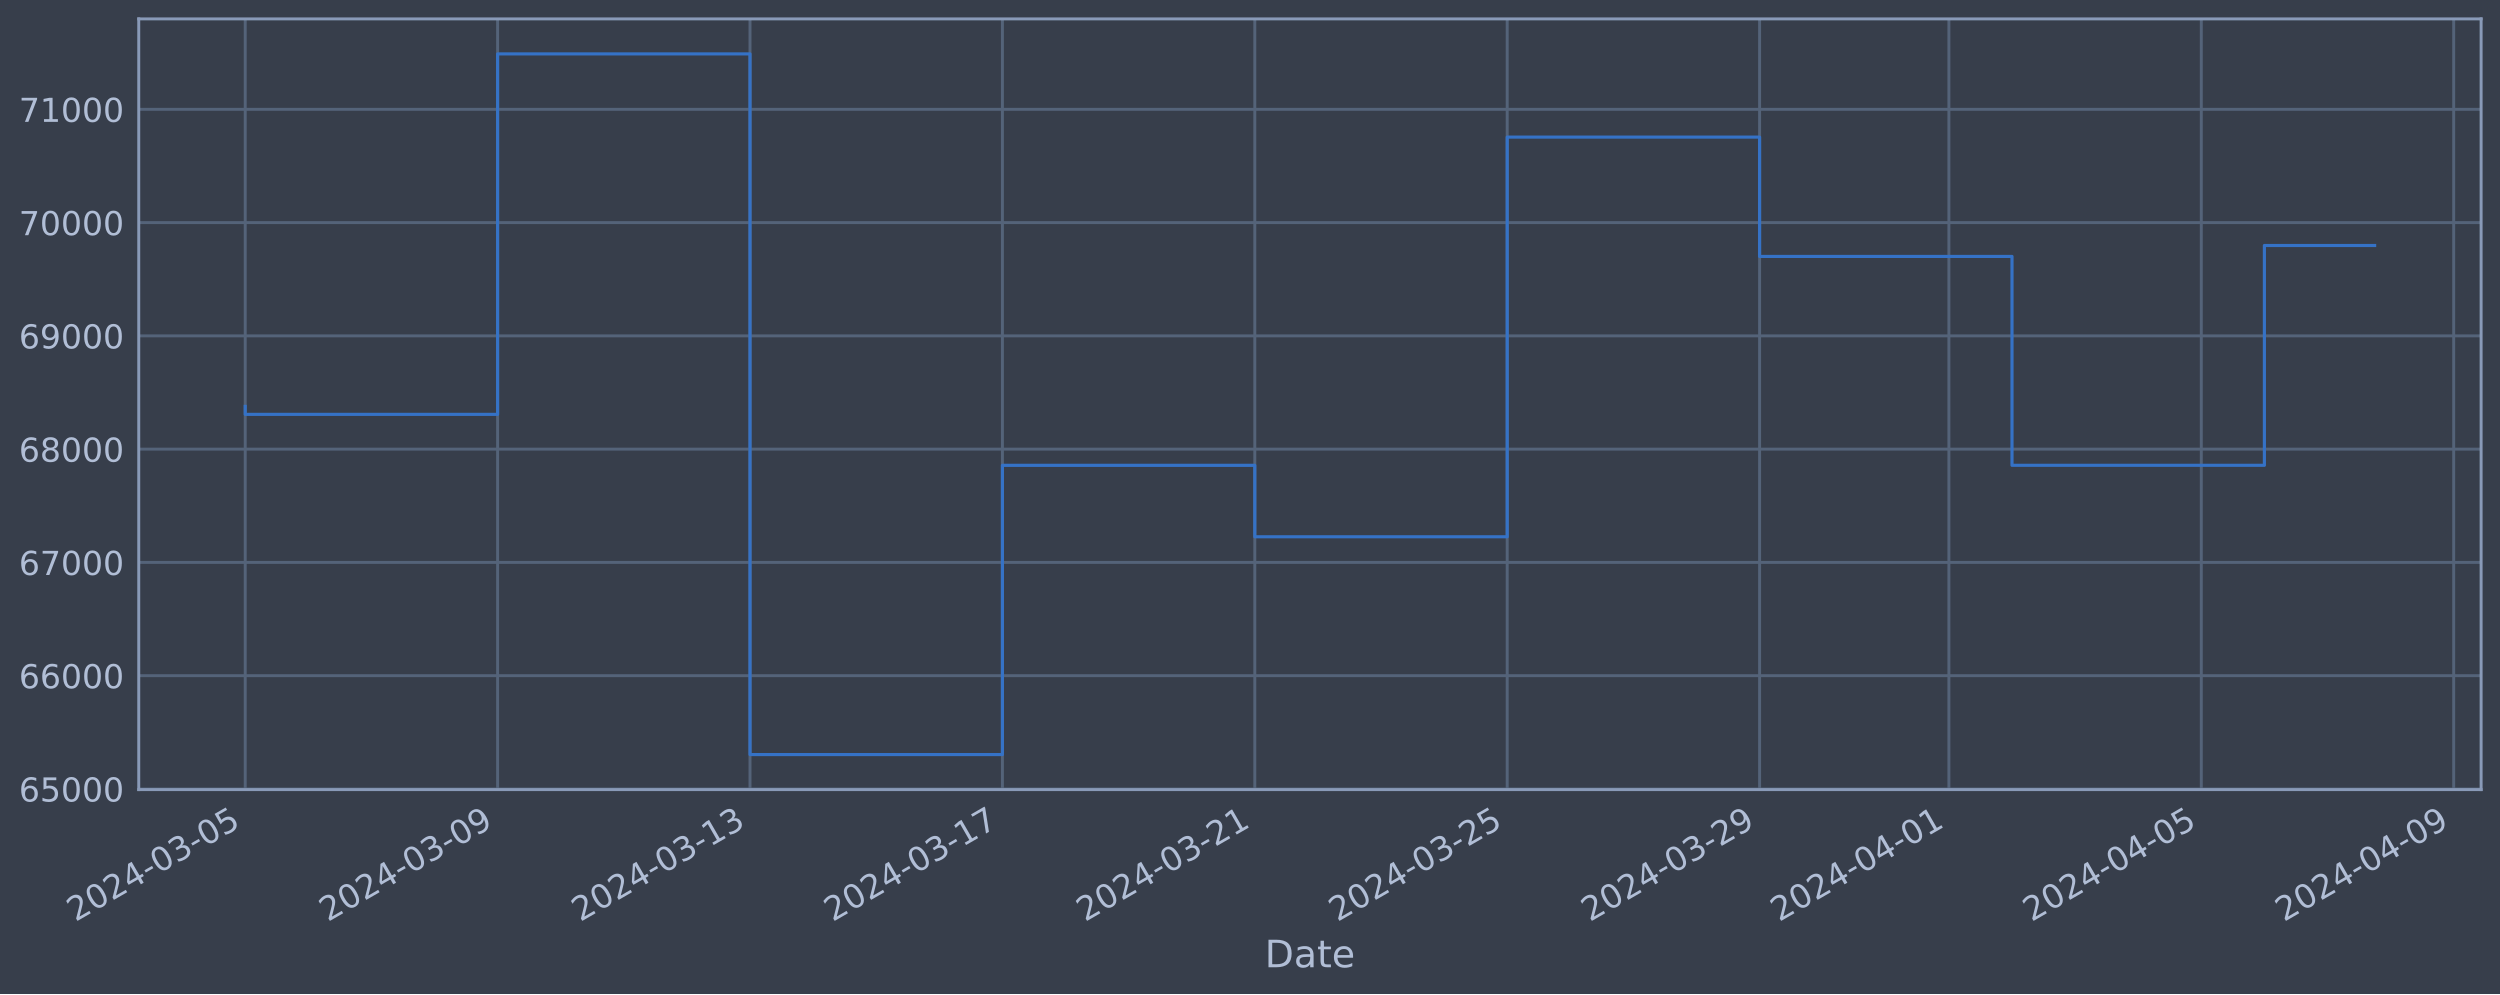
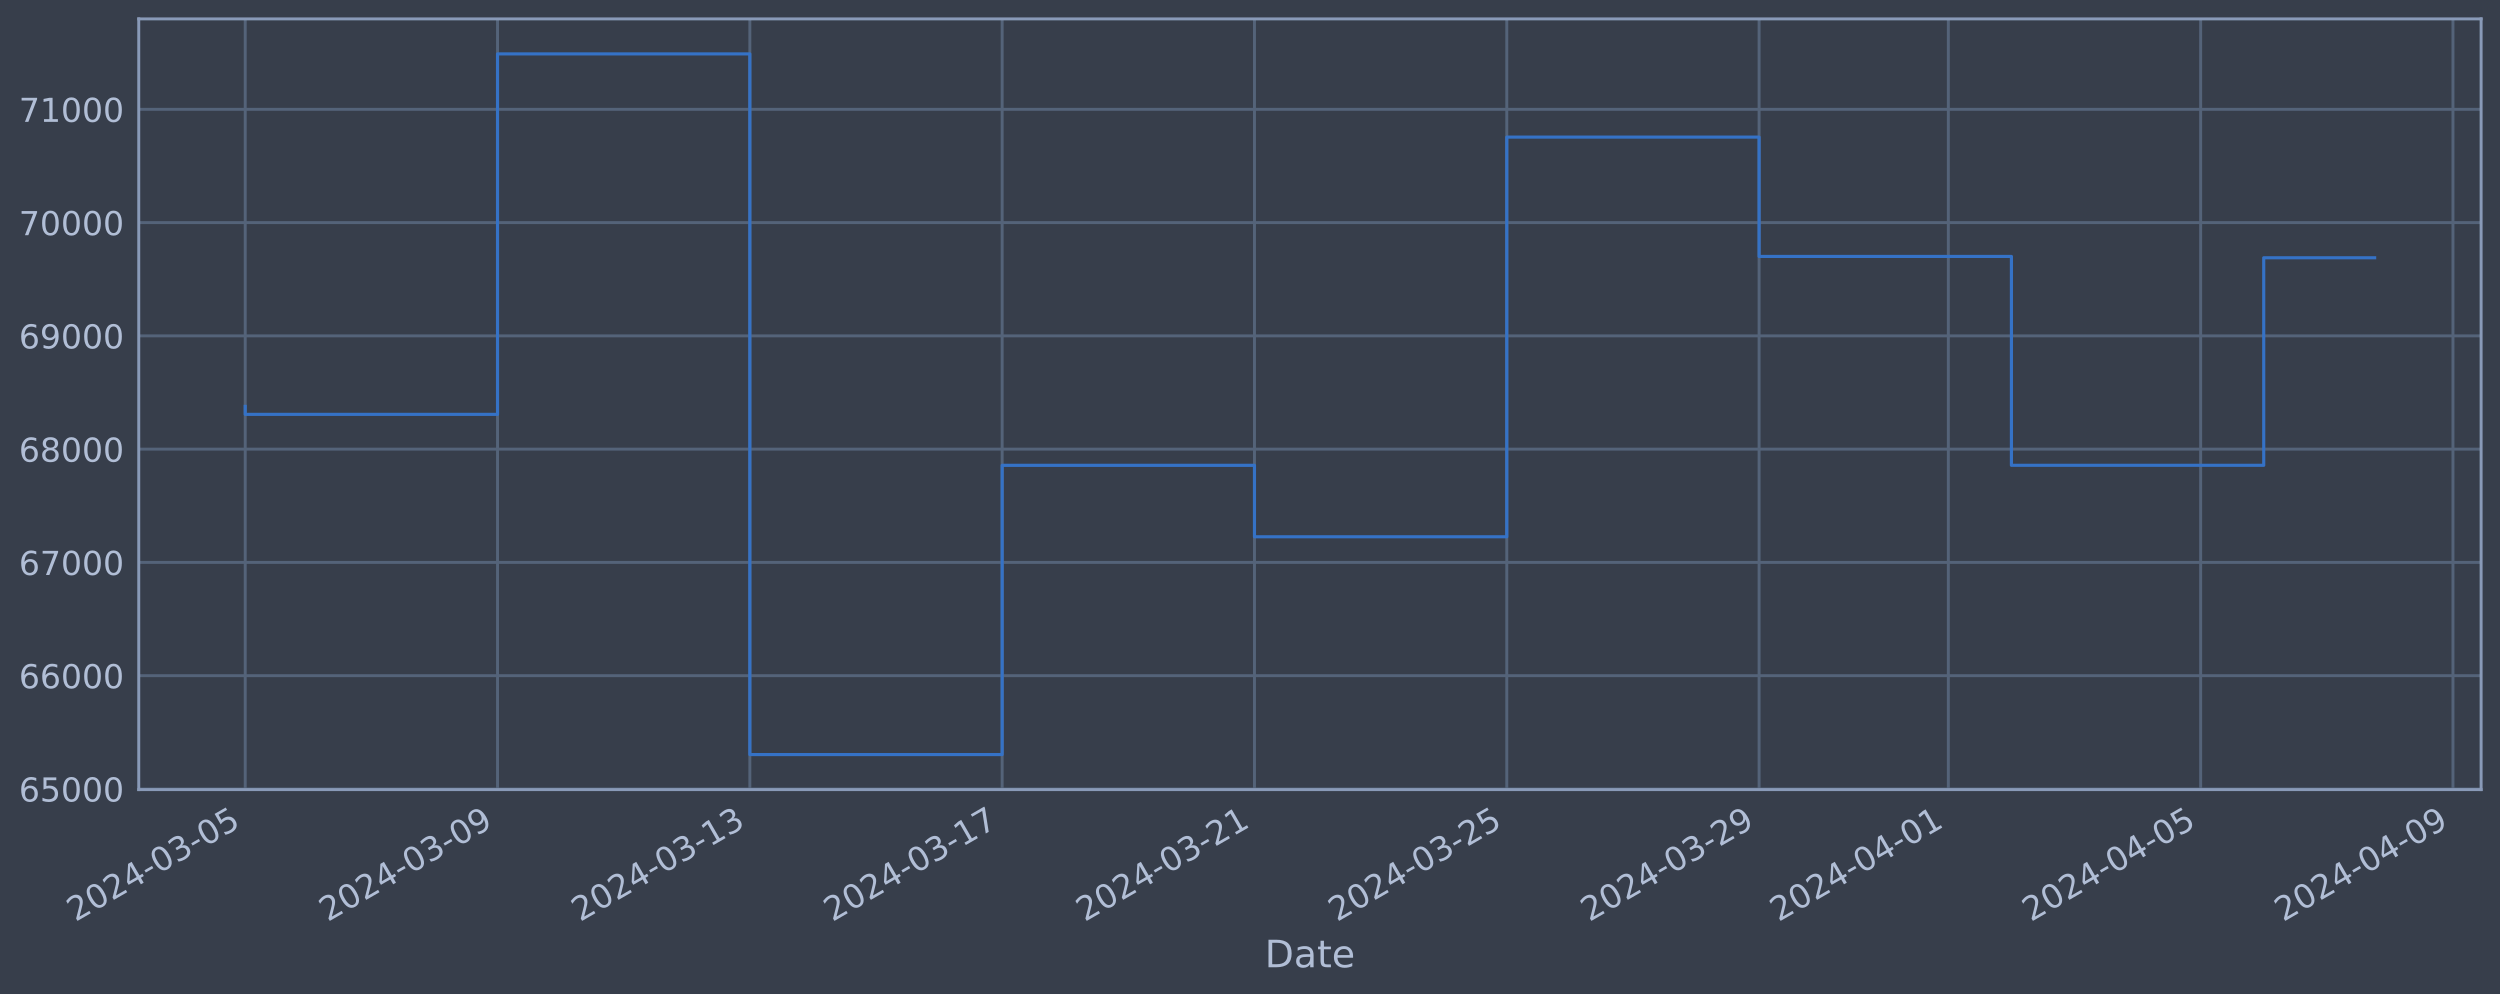
<svg xmlns="http://www.w3.org/2000/svg" xmlns:xlink="http://www.w3.org/1999/xlink" width="952.884pt" height="378.87pt" viewBox="0 0 952.884 378.87" version="1.1">
  <defs>
    <style type="text/css">*{stroke-linejoin: round; stroke-linecap: butt}</style>
  </defs>
  <g id="figure_1">
    <g id="patch_1">
      <path d="M 0 378.87  L 952.884 378.87  L 952.884 0  L 0 0  z " style="fill: #373e4b" />
    </g>
    <g id="axes_1">
      <g id="patch_2">
        <path d="M 52.884 300.96  L 945.684 300.96  L 945.684 7.2  L 52.884 7.2  z " style="fill: #373e4b" />
      </g>
      <g id="matplotlib.axis_1">
        <g id="xtick_1">
          <g id="line2d_1">
-             <path d="M 93.466 300.96  L 93.466 7.2  " clip-path="url(#p9bfc00d76f)" style="fill: none; stroke: #546379; stroke-width: 1.12; stroke-linecap: square" />
+             <path d="M 93.466 300.96  L 93.466 7.2  " clip-path="url(#p53a19e8594)" style="fill: none; stroke: #546379; stroke-width: 1.12; stroke-linecap: square" />
          </g>
          <g id="line2d_2" />
          <g id="text_1">
            <g style="fill: #b1bed6" transform="translate(28.74006 351.4642) rotate(-30) scale(0.126 -0.126)">
              <defs>
                <path id="DejaVuSans-32" d="M 1228 531  L 3431 531  L 3431 0  L 469 0  L 469 531  Q 828 903 1448 1529  Q 2069 2156 2228 2338  Q 2531 2678 2651 2914  Q 2772 3150 2772 3378  Q 2772 3750 2511 3984  Q 2250 4219 1831 4219  Q 1534 4219 1204 4116  Q 875 4013 500 3803  L 500 4441  Q 881 4594 1212 4672  Q 1544 4750 1819 4750  Q 2544 4750 2975 4387  Q 3406 4025 3406 3419  Q 3406 3131 3298 2873  Q 3191 2616 2906 2266  Q 2828 2175 2409 1742  Q 1991 1309 1228 531  z " transform="scale(0.015625)" />
                <path id="DejaVuSans-30" d="M 2034 4250  Q 1547 4250 1301 3770  Q 1056 3291 1056 2328  Q 1056 1369 1301 889  Q 1547 409 2034 409  Q 2525 409 2770 889  Q 3016 1369 3016 2328  Q 3016 3291 2770 3770  Q 2525 4250 2034 4250  z M 2034 4750  Q 2819 4750 3233 4129  Q 3647 3509 3647 2328  Q 3647 1150 3233 529  Q 2819 -91 2034 -91  Q 1250 -91 836 529  Q 422 1150 422 2328  Q 422 3509 836 4129  Q 1250 4750 2034 4750  z " transform="scale(0.015625)" />
                <path id="DejaVuSans-34" d="M 2419 4116  L 825 1625  L 2419 1625  L 2419 4116  z M 2253 4666  L 3047 4666  L 3047 1625  L 3713 1625  L 3713 1100  L 3047 1100  L 3047 0  L 2419 0  L 2419 1100  L 313 1100  L 313 1709  L 2253 4666  z " transform="scale(0.015625)" />
                <path id="DejaVuSans-2d" d="M 313 2009  L 1997 2009  L 1997 1497  L 313 1497  L 313 2009  z " transform="scale(0.015625)" />
                <path id="DejaVuSans-33" d="M 2597 2516  Q 3050 2419 3304 2112  Q 3559 1806 3559 1356  Q 3559 666 3084 287  Q 2609 -91 1734 -91  Q 1441 -91 1130 -33  Q 819 25 488 141  L 488 750  Q 750 597 1062 519  Q 1375 441 1716 441  Q 2309 441 2620 675  Q 2931 909 2931 1356  Q 2931 1769 2642 2001  Q 2353 2234 1838 2234  L 1294 2234  L 1294 2753  L 1863 2753  Q 2328 2753 2575 2939  Q 2822 3125 2822 3475  Q 2822 3834 2567 4026  Q 2313 4219 1838 4219  Q 1578 4219 1281 4162  Q 984 4106 628 3988  L 628 4550  Q 988 4650 1302 4700  Q 1616 4750 1894 4750  Q 2613 4750 3031 4423  Q 3450 4097 3450 3541  Q 3450 3153 3228 2886  Q 3006 2619 2597 2516  z " transform="scale(0.015625)" />
                <path id="DejaVuSans-35" d="M 691 4666  L 3169 4666  L 3169 4134  L 1269 4134  L 1269 2991  Q 1406 3038 1543 3061  Q 1681 3084 1819 3084  Q 2600 3084 3056 2656  Q 3513 2228 3513 1497  Q 3513 744 3044 326  Q 2575 -91 1722 -91  Q 1428 -91 1123 -41  Q 819 9 494 109  L 494 744  Q 775 591 1075 516  Q 1375 441 1709 441  Q 2250 441 2565 725  Q 2881 1009 2881 1497  Q 2881 1984 2565 2268  Q 2250 2553 1709 2553  Q 1456 2553 1204 2497  Q 953 2441 691 2322  L 691 4666  z " transform="scale(0.015625)" />
              </defs>
              <use xlink:href="#DejaVuSans-32" />
              <use xlink:href="#DejaVuSans-30" x="63.623" />
              <use xlink:href="#DejaVuSans-32" x="127.246" />
              <use xlink:href="#DejaVuSans-34" x="190.869" />
              <use xlink:href="#DejaVuSans-2d" x="254.492" />
              <use xlink:href="#DejaVuSans-30" x="290.576" />
              <use xlink:href="#DejaVuSans-33" x="354.199" />
              <use xlink:href="#DejaVuSans-2d" x="417.822" />
              <use xlink:href="#DejaVuSans-30" x="453.906" />
              <use xlink:href="#DejaVuSans-35" x="517.529" />
            </g>
          </g>
        </g>
        <g id="xtick_2">
          <g id="line2d_3">
-             <path d="M 189.667 300.96  L 189.667 7.2  " clip-path="url(#p9bfc00d76f)" style="fill: none; stroke: #546379; stroke-width: 1.12; stroke-linecap: square" />
+             <path d="M 189.636 300.96  L 189.636 7.2  " clip-path="url(#p53a19e8594)" style="fill: none; stroke: #546379; stroke-width: 1.12; stroke-linecap: square" />
          </g>
          <g id="line2d_4" />
          <g id="text_2">
-             <g style="fill: #b1bed6" transform="translate(124.9419 351.4642) rotate(-30) scale(0.126 -0.126)">
+             <g style="fill: #b1bed6" transform="translate(124.9103 351.4642) rotate(-30) scale(0.126 -0.126)">
              <defs>
                <path id="DejaVuSans-39" d="M 703 97  L 703 672  Q 941 559 1184 500  Q 1428 441 1663 441  Q 2288 441 2617 861  Q 2947 1281 2994 2138  Q 2813 1869 2534 1725  Q 2256 1581 1919 1581  Q 1219 1581 811 2004  Q 403 2428 403 3163  Q 403 3881 828 4315  Q 1253 4750 1959 4750  Q 2769 4750 3195 4129  Q 3622 3509 3622 2328  Q 3622 1225 3098 567  Q 2575 -91 1691 -91  Q 1453 -91 1209 -44  Q 966 3 703 97  z M 1959 2075  Q 2384 2075 2632 2365  Q 2881 2656 2881 3163  Q 2881 3666 2632 3958  Q 2384 4250 1959 4250  Q 1534 4250 1286 3958  Q 1038 3666 1038 3163  Q 1038 2656 1286 2365  Q 1534 2075 1959 2075  z " transform="scale(0.015625)" />
              </defs>
              <use xlink:href="#DejaVuSans-32" />
              <use xlink:href="#DejaVuSans-30" x="63.623" />
              <use xlink:href="#DejaVuSans-32" x="127.246" />
              <use xlink:href="#DejaVuSans-34" x="190.869" />
              <use xlink:href="#DejaVuSans-2d" x="254.492" />
              <use xlink:href="#DejaVuSans-30" x="290.576" />
              <use xlink:href="#DejaVuSans-33" x="354.199" />
              <use xlink:href="#DejaVuSans-2d" x="417.822" />
              <use xlink:href="#DejaVuSans-30" x="453.906" />
              <use xlink:href="#DejaVuSans-39" x="517.529" />
            </g>
          </g>
        </g>
        <g id="xtick_3">
          <g id="line2d_5">
-             <path d="M 285.869 300.96  L 285.869 7.2  " clip-path="url(#p9bfc00d76f)" style="fill: none; stroke: #546379; stroke-width: 1.12; stroke-linecap: square" />
+             <path d="M 285.806 300.96  L 285.806 7.2  " clip-path="url(#p53a19e8594)" style="fill: none; stroke: #546379; stroke-width: 1.12; stroke-linecap: square" />
          </g>
          <g id="line2d_6" />
          <g id="text_3">
-             <g style="fill: #b1bed6" transform="translate(221.1438 351.4642) rotate(-30) scale(0.126 -0.126)">
+             <g style="fill: #b1bed6" transform="translate(221.0806 351.4642) rotate(-30) scale(0.126 -0.126)">
              <defs>
                <path id="DejaVuSans-31" d="M 794 531  L 1825 531  L 1825 4091  L 703 3866  L 703 4441  L 1819 4666  L 2450 4666  L 2450 531  L 3481 531  L 3481 0  L 794 0  L 794 531  z " transform="scale(0.015625)" />
              </defs>
              <use xlink:href="#DejaVuSans-32" />
              <use xlink:href="#DejaVuSans-30" x="63.623" />
              <use xlink:href="#DejaVuSans-32" x="127.246" />
              <use xlink:href="#DejaVuSans-34" x="190.869" />
              <use xlink:href="#DejaVuSans-2d" x="254.492" />
              <use xlink:href="#DejaVuSans-30" x="290.576" />
              <use xlink:href="#DejaVuSans-33" x="354.199" />
              <use xlink:href="#DejaVuSans-2d" x="417.822" />
              <use xlink:href="#DejaVuSans-31" x="453.906" />
              <use xlink:href="#DejaVuSans-33" x="517.529" />
            </g>
          </g>
        </g>
        <g id="xtick_4">
          <g id="line2d_7">
-             <path d="M 382.071 300.96  L 382.071 7.2  " clip-path="url(#p9bfc00d76f)" style="fill: none; stroke: #546379; stroke-width: 1.12; stroke-linecap: square" />
+             <path d="M 381.976 300.96  L 381.976 7.2  " clip-path="url(#p53a19e8594)" style="fill: none; stroke: #546379; stroke-width: 1.12; stroke-linecap: square" />
          </g>
          <g id="line2d_8" />
          <g id="text_4">
-             <g style="fill: #b1bed6" transform="translate(317.3456 351.4642) rotate(-30) scale(0.126 -0.126)">
+             <g style="fill: #b1bed6" transform="translate(317.2508 351.4642) rotate(-30) scale(0.126 -0.126)">
              <defs>
                <path id="DejaVuSans-37" d="M 525 4666  L 3525 4666  L 3525 4397  L 1831 0  L 1172 0  L 2766 4134  L 525 4134  L 525 4666  z " transform="scale(0.015625)" />
              </defs>
              <use xlink:href="#DejaVuSans-32" />
              <use xlink:href="#DejaVuSans-30" x="63.623" />
              <use xlink:href="#DejaVuSans-32" x="127.246" />
              <use xlink:href="#DejaVuSans-34" x="190.869" />
              <use xlink:href="#DejaVuSans-2d" x="254.492" />
              <use xlink:href="#DejaVuSans-30" x="290.576" />
              <use xlink:href="#DejaVuSans-33" x="354.199" />
              <use xlink:href="#DejaVuSans-2d" x="417.822" />
              <use xlink:href="#DejaVuSans-31" x="453.906" />
              <use xlink:href="#DejaVuSans-37" x="517.529" />
            </g>
          </g>
        </g>
        <g id="xtick_5">
          <g id="line2d_9">
-             <path d="M 478.273 300.96  L 478.273 7.2  " clip-path="url(#p9bfc00d76f)" style="fill: none; stroke: #546379; stroke-width: 1.12; stroke-linecap: square" />
+             <path d="M 478.147 300.96  L 478.147 7.2  " clip-path="url(#p53a19e8594)" style="fill: none; stroke: #546379; stroke-width: 1.12; stroke-linecap: square" />
          </g>
          <g id="line2d_10" />
          <g id="text_5">
-             <g style="fill: #b1bed6" transform="translate(413.5475 351.4642) rotate(-30) scale(0.126 -0.126)">
+             <g style="fill: #b1bed6" transform="translate(413.4211 351.4642) rotate(-30) scale(0.126 -0.126)">
              <use xlink:href="#DejaVuSans-32" />
              <use xlink:href="#DejaVuSans-30" x="63.623" />
              <use xlink:href="#DejaVuSans-32" x="127.246" />
              <use xlink:href="#DejaVuSans-34" x="190.869" />
              <use xlink:href="#DejaVuSans-2d" x="254.492" />
              <use xlink:href="#DejaVuSans-30" x="290.576" />
              <use xlink:href="#DejaVuSans-33" x="354.199" />
              <use xlink:href="#DejaVuSans-2d" x="417.822" />
              <use xlink:href="#DejaVuSans-32" x="453.906" />
              <use xlink:href="#DejaVuSans-31" x="517.529" />
            </g>
          </g>
        </g>
        <g id="xtick_6">
          <g id="line2d_11">
-             <path d="M 574.475 300.96  L 574.475 7.2  " clip-path="url(#p9bfc00d76f)" style="fill: none; stroke: #546379; stroke-width: 1.12; stroke-linecap: square" />
+             <path d="M 574.317 300.96  L 574.317 7.2  " clip-path="url(#p53a19e8594)" style="fill: none; stroke: #546379; stroke-width: 1.12; stroke-linecap: square" />
          </g>
          <g id="line2d_12" />
          <g id="text_6">
-             <g style="fill: #b1bed6" transform="translate(509.7493 351.4642) rotate(-30) scale(0.126 -0.126)">
+             <g style="fill: #b1bed6" transform="translate(509.5914 351.4642) rotate(-30) scale(0.126 -0.126)">
              <use xlink:href="#DejaVuSans-32" />
              <use xlink:href="#DejaVuSans-30" x="63.623" />
              <use xlink:href="#DejaVuSans-32" x="127.246" />
              <use xlink:href="#DejaVuSans-34" x="190.869" />
              <use xlink:href="#DejaVuSans-2d" x="254.492" />
              <use xlink:href="#DejaVuSans-30" x="290.576" />
              <use xlink:href="#DejaVuSans-33" x="354.199" />
              <use xlink:href="#DejaVuSans-2d" x="417.822" />
              <use xlink:href="#DejaVuSans-32" x="453.906" />
              <use xlink:href="#DejaVuSans-35" x="517.529" />
            </g>
          </g>
        </g>
        <g id="xtick_7">
          <g id="line2d_13">
-             <path d="M 670.677 300.96  L 670.677 7.2  " clip-path="url(#p9bfc00d76f)" style="fill: none; stroke: #546379; stroke-width: 1.12; stroke-linecap: square" />
+             <path d="M 670.487 300.96  L 670.487 7.2  " clip-path="url(#p53a19e8594)" style="fill: none; stroke: #546379; stroke-width: 1.12; stroke-linecap: square" />
          </g>
          <g id="line2d_14" />
          <g id="text_7">
-             <g style="fill: #b1bed6" transform="translate(605.9512 351.4642) rotate(-30) scale(0.126 -0.126)">
+             <g style="fill: #b1bed6" transform="translate(605.7616 351.4642) rotate(-30) scale(0.126 -0.126)">
              <use xlink:href="#DejaVuSans-32" />
              <use xlink:href="#DejaVuSans-30" x="63.623" />
              <use xlink:href="#DejaVuSans-32" x="127.246" />
              <use xlink:href="#DejaVuSans-34" x="190.869" />
              <use xlink:href="#DejaVuSans-2d" x="254.492" />
              <use xlink:href="#DejaVuSans-30" x="290.576" />
              <use xlink:href="#DejaVuSans-33" x="354.199" />
              <use xlink:href="#DejaVuSans-2d" x="417.822" />
              <use xlink:href="#DejaVuSans-32" x="453.906" />
              <use xlink:href="#DejaVuSans-39" x="517.529" />
            </g>
          </g>
        </g>
        <g id="xtick_8">
          <g id="line2d_15">
-             <path d="M 742.828 300.96  L 742.828 7.2  " clip-path="url(#p9bfc00d76f)" style="fill: none; stroke: #546379; stroke-width: 1.12; stroke-linecap: square" />
+             <path d="M 742.615 300.96  L 742.615 7.2  " clip-path="url(#p53a19e8594)" style="fill: none; stroke: #546379; stroke-width: 1.12; stroke-linecap: square" />
          </g>
          <g id="line2d_16" />
          <g id="text_8">
-             <g style="fill: #b1bed6" transform="translate(678.1026 351.4642) rotate(-30) scale(0.126 -0.126)">
+             <g style="fill: #b1bed6" transform="translate(677.8893 351.4642) rotate(-30) scale(0.126 -0.126)">
              <use xlink:href="#DejaVuSans-32" />
              <use xlink:href="#DejaVuSans-30" x="63.623" />
              <use xlink:href="#DejaVuSans-32" x="127.246" />
              <use xlink:href="#DejaVuSans-34" x="190.869" />
              <use xlink:href="#DejaVuSans-2d" x="254.492" />
              <use xlink:href="#DejaVuSans-30" x="290.576" />
              <use xlink:href="#DejaVuSans-34" x="354.199" />
              <use xlink:href="#DejaVuSans-2d" x="417.822" />
              <use xlink:href="#DejaVuSans-30" x="453.906" />
              <use xlink:href="#DejaVuSans-31" x="517.529" />
            </g>
          </g>
        </g>
        <g id="xtick_9">
          <g id="line2d_17">
-             <path d="M 839.03 300.96  L 839.03 7.2  " clip-path="url(#p9bfc00d76f)" style="fill: none; stroke: #546379; stroke-width: 1.12; stroke-linecap: square" />
+             <path d="M 838.785 300.96  L 838.785 7.2  " clip-path="url(#p53a19e8594)" style="fill: none; stroke: #546379; stroke-width: 1.12; stroke-linecap: square" />
          </g>
          <g id="line2d_18" />
          <g id="text_9">
-             <g style="fill: #b1bed6" transform="translate(774.3045 351.4642) rotate(-30) scale(0.126 -0.126)">
+             <g style="fill: #b1bed6" transform="translate(774.0596 351.4642) rotate(-30) scale(0.126 -0.126)">
              <use xlink:href="#DejaVuSans-32" />
              <use xlink:href="#DejaVuSans-30" x="63.623" />
              <use xlink:href="#DejaVuSans-32" x="127.246" />
              <use xlink:href="#DejaVuSans-34" x="190.869" />
              <use xlink:href="#DejaVuSans-2d" x="254.492" />
              <use xlink:href="#DejaVuSans-30" x="290.576" />
              <use xlink:href="#DejaVuSans-34" x="354.199" />
              <use xlink:href="#DejaVuSans-2d" x="417.822" />
              <use xlink:href="#DejaVuSans-30" x="453.906" />
              <use xlink:href="#DejaVuSans-35" x="517.529" />
            </g>
          </g>
        </g>
        <g id="xtick_10">
          <g id="line2d_19">
-             <path d="M 935.232 300.96  L 935.232 7.2  " clip-path="url(#p9bfc00d76f)" style="fill: none; stroke: #546379; stroke-width: 1.12; stroke-linecap: square" />
+             <path d="M 934.955 300.96  L 934.955 7.2  " clip-path="url(#p53a19e8594)" style="fill: none; stroke: #546379; stroke-width: 1.12; stroke-linecap: square" />
          </g>
          <g id="line2d_20" />
          <g id="text_10">
-             <g style="fill: #b1bed6" transform="translate(870.5063 351.4642) rotate(-30) scale(0.126 -0.126)">
+             <g style="fill: #b1bed6" transform="translate(870.2298 351.4642) rotate(-30) scale(0.126 -0.126)">
              <use xlink:href="#DejaVuSans-32" />
              <use xlink:href="#DejaVuSans-30" x="63.623" />
              <use xlink:href="#DejaVuSans-32" x="127.246" />
              <use xlink:href="#DejaVuSans-34" x="190.869" />
              <use xlink:href="#DejaVuSans-2d" x="254.492" />
              <use xlink:href="#DejaVuSans-30" x="290.576" />
              <use xlink:href="#DejaVuSans-34" x="354.199" />
              <use xlink:href="#DejaVuSans-2d" x="417.822" />
              <use xlink:href="#DejaVuSans-30" x="453.906" />
              <use xlink:href="#DejaVuSans-39" x="517.529" />
            </g>
          </g>
        </g>
        <g id="text_11">
          <g style="fill: #b1bed6" transform="translate(482.0746 368.6753) scale(0.144 -0.144)">
            <defs>
              <path id="DejaVuSans-44" d="M 1259 4147  L 1259 519  L 2022 519  Q 2988 519 3436 956  Q 3884 1394 3884 2338  Q 3884 3275 3436 3711  Q 2988 4147 2022 4147  L 1259 4147  z M 628 4666  L 1925 4666  Q 3281 4666 3915 4102  Q 4550 3538 4550 2338  Q 4550 1131 3912 565  Q 3275 0 1925 0  L 628 0  L 628 4666  z " transform="scale(0.015625)" />
              <path id="DejaVuSans-61" d="M 2194 1759  Q 1497 1759 1228 1600  Q 959 1441 959 1056  Q 959 750 1161 570  Q 1363 391 1709 391  Q 2188 391 2477 730  Q 2766 1069 2766 1631  L 2766 1759  L 2194 1759  z M 3341 1997  L 3341 0  L 2766 0  L 2766 531  Q 2569 213 2275 61  Q 1981 -91 1556 -91  Q 1019 -91 701 211  Q 384 513 384 1019  Q 384 1609 779 1909  Q 1175 2209 1959 2209  L 2766 2209  L 2766 2266  Q 2766 2663 2505 2880  Q 2244 3097 1772 3097  Q 1472 3097 1187 3025  Q 903 2953 641 2809  L 641 3341  Q 956 3463 1253 3523  Q 1550 3584 1831 3584  Q 2591 3584 2966 3190  Q 3341 2797 3341 1997  z " transform="scale(0.015625)" />
              <path id="DejaVuSans-74" d="M 1172 4494  L 1172 3500  L 2356 3500  L 2356 3053  L 1172 3053  L 1172 1153  Q 1172 725 1289 603  Q 1406 481 1766 481  L 2356 481  L 2356 0  L 1766 0  Q 1100 0 847 248  Q 594 497 594 1153  L 594 3053  L 172 3053  L 172 3500  L 594 3500  L 594 4494  L 1172 4494  z " transform="scale(0.015625)" />
              <path id="DejaVuSans-65" d="M 3597 1894  L 3597 1613  L 953 1613  Q 991 1019 1311 708  Q 1631 397 2203 397  Q 2534 397 2845 478  Q 3156 559 3463 722  L 3463 178  Q 3153 47 2828 -22  Q 2503 -91 2169 -91  Q 1331 -91 842 396  Q 353 884 353 1716  Q 353 2575 817 3079  Q 1281 3584 2069 3584  Q 2775 3584 3186 3129  Q 3597 2675 3597 1894  z M 3022 2063  Q 3016 2534 2758 2815  Q 2500 3097 2075 3097  Q 1594 3097 1305 2825  Q 1016 2553 972 2059  L 3022 2063  z " transform="scale(0.015625)" />
            </defs>
            <use xlink:href="#DejaVuSans-44" />
            <use xlink:href="#DejaVuSans-61" x="77.002" />
            <use xlink:href="#DejaVuSans-74" x="138.281" />
            <use xlink:href="#DejaVuSans-65" x="177.49" />
          </g>
        </g>
      </g>
      <g id="matplotlib.axis_2">
        <g id="ytick_1">
          <g id="line2d_21">
-             <path d="M 52.884 300.718  L 945.684 300.718  " clip-path="url(#p9bfc00d76f)" style="fill: none; stroke: #546379; stroke-width: 1.12; stroke-linecap: square" />
+             <path d="M 52.884 300.718  L 945.684 300.718  " clip-path="url(#p53a19e8594)" style="fill: none; stroke: #546379; stroke-width: 1.12; stroke-linecap: square" />
          </g>
          <g id="line2d_22" />
          <g id="text_12">
            <g style="fill: #b1bed6" transform="translate(7.2 305.5049) scale(0.126 -0.126)">
              <defs>
                <path id="DejaVuSans-36" d="M 2113 2584  Q 1688 2584 1439 2293  Q 1191 2003 1191 1497  Q 1191 994 1439 701  Q 1688 409 2113 409  Q 2538 409 2786 701  Q 3034 994 3034 1497  Q 3034 2003 2786 2293  Q 2538 2584 2113 2584  z M 3366 4563  L 3366 3988  Q 3128 4100 2886 4159  Q 2644 4219 2406 4219  Q 1781 4219 1451 3797  Q 1122 3375 1075 2522  Q 1259 2794 1537 2939  Q 1816 3084 2150 3084  Q 2853 3084 3261 2657  Q 3669 2231 3669 1497  Q 3669 778 3244 343  Q 2819 -91 2113 -91  Q 1303 -91 875 529  Q 447 1150 447 2328  Q 447 3434 972 4092  Q 1497 4750 2381 4750  Q 2619 4750 2861 4703  Q 3103 4656 3366 4563  z " transform="scale(0.015625)" />
              </defs>
              <use xlink:href="#DejaVuSans-36" />
              <use xlink:href="#DejaVuSans-35" x="63.623" />
              <use xlink:href="#DejaVuSans-30" x="127.246" />
              <use xlink:href="#DejaVuSans-30" x="190.869" />
              <use xlink:href="#DejaVuSans-30" x="254.492" />
            </g>
          </g>
        </g>
        <g id="ytick_2">
          <g id="line2d_23">
-             <path d="M 52.884 257.544  L 945.684 257.544  " clip-path="url(#p9bfc00d76f)" style="fill: none; stroke: #546379; stroke-width: 1.12; stroke-linecap: square" />
+             <path d="M 52.884 257.544  L 945.684 257.544  " clip-path="url(#p53a19e8594)" style="fill: none; stroke: #546379; stroke-width: 1.12; stroke-linecap: square" />
          </g>
          <g id="line2d_24" />
          <g id="text_13">
            <g style="fill: #b1bed6" transform="translate(7.2 262.331) scale(0.126 -0.126)">
              <use xlink:href="#DejaVuSans-36" />
              <use xlink:href="#DejaVuSans-36" x="63.623" />
              <use xlink:href="#DejaVuSans-30" x="127.246" />
              <use xlink:href="#DejaVuSans-30" x="190.869" />
              <use xlink:href="#DejaVuSans-30" x="254.492" />
            </g>
          </g>
        </g>
        <g id="ytick_3">
          <g id="line2d_25">
-             <path d="M 52.884 214.37  L 945.684 214.37  " clip-path="url(#p9bfc00d76f)" style="fill: none; stroke: #546379; stroke-width: 1.12; stroke-linecap: square" />
+             <path d="M 52.884 214.37  L 945.684 214.37  " clip-path="url(#p53a19e8594)" style="fill: none; stroke: #546379; stroke-width: 1.12; stroke-linecap: square" />
          </g>
          <g id="line2d_26" />
          <g id="text_14">
            <g style="fill: #b1bed6" transform="translate(7.2 219.157) scale(0.126 -0.126)">
              <use xlink:href="#DejaVuSans-36" />
              <use xlink:href="#DejaVuSans-37" x="63.623" />
              <use xlink:href="#DejaVuSans-30" x="127.246" />
              <use xlink:href="#DejaVuSans-30" x="190.869" />
              <use xlink:href="#DejaVuSans-30" x="254.492" />
            </g>
          </g>
        </g>
        <g id="ytick_4">
          <g id="line2d_27">
-             <path d="M 52.884 171.196  L 945.684 171.196  " clip-path="url(#p9bfc00d76f)" style="fill: none; stroke: #546379; stroke-width: 1.12; stroke-linecap: square" />
+             <path d="M 52.884 171.196  L 945.684 171.196  " clip-path="url(#p53a19e8594)" style="fill: none; stroke: #546379; stroke-width: 1.12; stroke-linecap: square" />
          </g>
          <g id="line2d_28" />
          <g id="text_15">
            <g style="fill: #b1bed6" transform="translate(7.2 175.9831) scale(0.126 -0.126)">
              <defs>
                <path id="DejaVuSans-38" d="M 2034 2216  Q 1584 2216 1326 1975  Q 1069 1734 1069 1313  Q 1069 891 1326 650  Q 1584 409 2034 409  Q 2484 409 2743 651  Q 3003 894 3003 1313  Q 3003 1734 2745 1975  Q 2488 2216 2034 2216  z M 1403 2484  Q 997 2584 770 2862  Q 544 3141 544 3541  Q 544 4100 942 4425  Q 1341 4750 2034 4750  Q 2731 4750 3128 4425  Q 3525 4100 3525 3541  Q 3525 3141 3298 2862  Q 3072 2584 2669 2484  Q 3125 2378 3379 2068  Q 3634 1759 3634 1313  Q 3634 634 3220 271  Q 2806 -91 2034 -91  Q 1263 -91 848 271  Q 434 634 434 1313  Q 434 1759 690 2068  Q 947 2378 1403 2484  z M 1172 3481  Q 1172 3119 1398 2916  Q 1625 2713 2034 2713  Q 2441 2713 2670 2916  Q 2900 3119 2900 3481  Q 2900 3844 2670 4047  Q 2441 4250 2034 4250  Q 1625 4250 1398 4047  Q 1172 3844 1172 3481  z " transform="scale(0.015625)" />
              </defs>
              <use xlink:href="#DejaVuSans-36" />
              <use xlink:href="#DejaVuSans-38" x="63.623" />
              <use xlink:href="#DejaVuSans-30" x="127.246" />
              <use xlink:href="#DejaVuSans-30" x="190.869" />
              <use xlink:href="#DejaVuSans-30" x="254.492" />
            </g>
          </g>
        </g>
        <g id="ytick_5">
          <g id="line2d_29">
-             <path d="M 52.884 128.022  L 945.684 128.022  " clip-path="url(#p9bfc00d76f)" style="fill: none; stroke: #546379; stroke-width: 1.12; stroke-linecap: square" />
+             <path d="M 52.884 128.022  L 945.684 128.022  " clip-path="url(#p53a19e8594)" style="fill: none; stroke: #546379; stroke-width: 1.12; stroke-linecap: square" />
          </g>
          <g id="line2d_30" />
          <g id="text_16">
            <g style="fill: #b1bed6" transform="translate(7.2 132.8092) scale(0.126 -0.126)">
              <use xlink:href="#DejaVuSans-36" />
              <use xlink:href="#DejaVuSans-39" x="63.623" />
              <use xlink:href="#DejaVuSans-30" x="127.246" />
              <use xlink:href="#DejaVuSans-30" x="190.869" />
              <use xlink:href="#DejaVuSans-30" x="254.492" />
            </g>
          </g>
        </g>
        <g id="ytick_6">
          <g id="line2d_31">
-             <path d="M 52.884 84.848  L 945.684 84.848  " clip-path="url(#p9bfc00d76f)" style="fill: none; stroke: #546379; stroke-width: 1.12; stroke-linecap: square" />
+             <path d="M 52.884 84.848  L 945.684 84.848  " clip-path="url(#p53a19e8594)" style="fill: none; stroke: #546379; stroke-width: 1.12; stroke-linecap: square" />
          </g>
          <g id="line2d_32" />
          <g id="text_17">
            <g style="fill: #b1bed6" transform="translate(7.2 89.63523) scale(0.126 -0.126)">
              <use xlink:href="#DejaVuSans-37" />
              <use xlink:href="#DejaVuSans-30" x="63.623" />
              <use xlink:href="#DejaVuSans-30" x="127.246" />
              <use xlink:href="#DejaVuSans-30" x="190.869" />
              <use xlink:href="#DejaVuSans-30" x="254.492" />
            </g>
          </g>
        </g>
        <g id="ytick_7">
          <g id="line2d_33">
-             <path d="M 52.884 41.674  L 945.684 41.674  " clip-path="url(#p9bfc00d76f)" style="fill: none; stroke: #546379; stroke-width: 1.12; stroke-linecap: square" />
+             <path d="M 52.884 41.674  L 945.684 41.674  " clip-path="url(#p53a19e8594)" style="fill: none; stroke: #546379; stroke-width: 1.12; stroke-linecap: square" />
          </g>
          <g id="line2d_34" />
          <g id="text_18">
            <g style="fill: #b1bed6" transform="translate(7.2 46.4613) scale(0.126 -0.126)">
              <use xlink:href="#DejaVuSans-37" />
              <use xlink:href="#DejaVuSans-31" x="63.623" />
              <use xlink:href="#DejaVuSans-30" x="127.246" />
              <use xlink:href="#DejaVuSans-30" x="190.869" />
              <use xlink:href="#DejaVuSans-30" x="254.492" />
            </g>
          </g>
        </g>
      </g>
      <g id="line2d_35">
-         <path d="M 93.466 154.891  L 93.466 157.946  L 189.667 157.946  L 189.667 20.553  L 285.869 20.553  L 285.869 287.607  L 382.071 287.607  L 382.071 177.362  L 478.273 177.362  L 478.273 204.598  L 574.475 204.598  L 574.475 52.265  L 670.677 52.265  L 670.677 97.744  L 766.879 97.744  L 766.879 177.352  L 863.08 177.352  L 863.08 93.567  L 905.102 93.567  " clip-path="url(#p9bfc00d76f)" style="fill: none; stroke: #3572c6; stroke-width: 1.2; stroke-linecap: square" />
+         <path d="M 93.466 154.891  L 93.466 157.946  L 189.636 157.946  L 189.636 20.553  L 285.806 20.553  L 285.806 287.607  L 381.976 287.607  L 381.976 177.362  L 478.147 177.362  L 478.147 204.598  L 574.317 204.598  L 574.317 52.265  L 670.487 52.265  L 670.487 97.744  L 766.657 97.744  L 766.657 177.352  L 862.828 177.352  L 862.828 98.255  L 905.102 98.255  " clip-path="url(#p53a19e8594)" style="fill: none; stroke: #3572c6; stroke-width: 1.2; stroke-linecap: square" />
      </g>
      <g id="patch_3">
        <path d="M 52.884 300.96  L 52.884 7.2  " style="fill: none; stroke: #899ab8; stroke-width: 1.12; stroke-linejoin: miter; stroke-linecap: square" />
      </g>
      <g id="patch_4">
        <path d="M 945.684 300.96  L 945.684 7.2  " style="fill: none; stroke: #899ab8; stroke-width: 1.12; stroke-linejoin: miter; stroke-linecap: square" />
      </g>
      <g id="patch_5">
        <path d="M 52.884 300.96  L 945.684 300.96  " style="fill: none; stroke: #899ab8; stroke-width: 1.12; stroke-linejoin: miter; stroke-linecap: square" />
      </g>
      <g id="patch_6">
        <path d="M 52.884 7.2  L 945.684 7.2  " style="fill: none; stroke: #899ab8; stroke-width: 1.12; stroke-linejoin: miter; stroke-linecap: square" />
      </g>
    </g>
  </g>
  <defs>
-     <clipPath id="p9bfc00d76f">
+     <clipPath id="p53a19e8594">
      <rect x="52.884" y="7.2" width="892.8" height="293.76" />
    </clipPath>
  </defs>
</svg>
